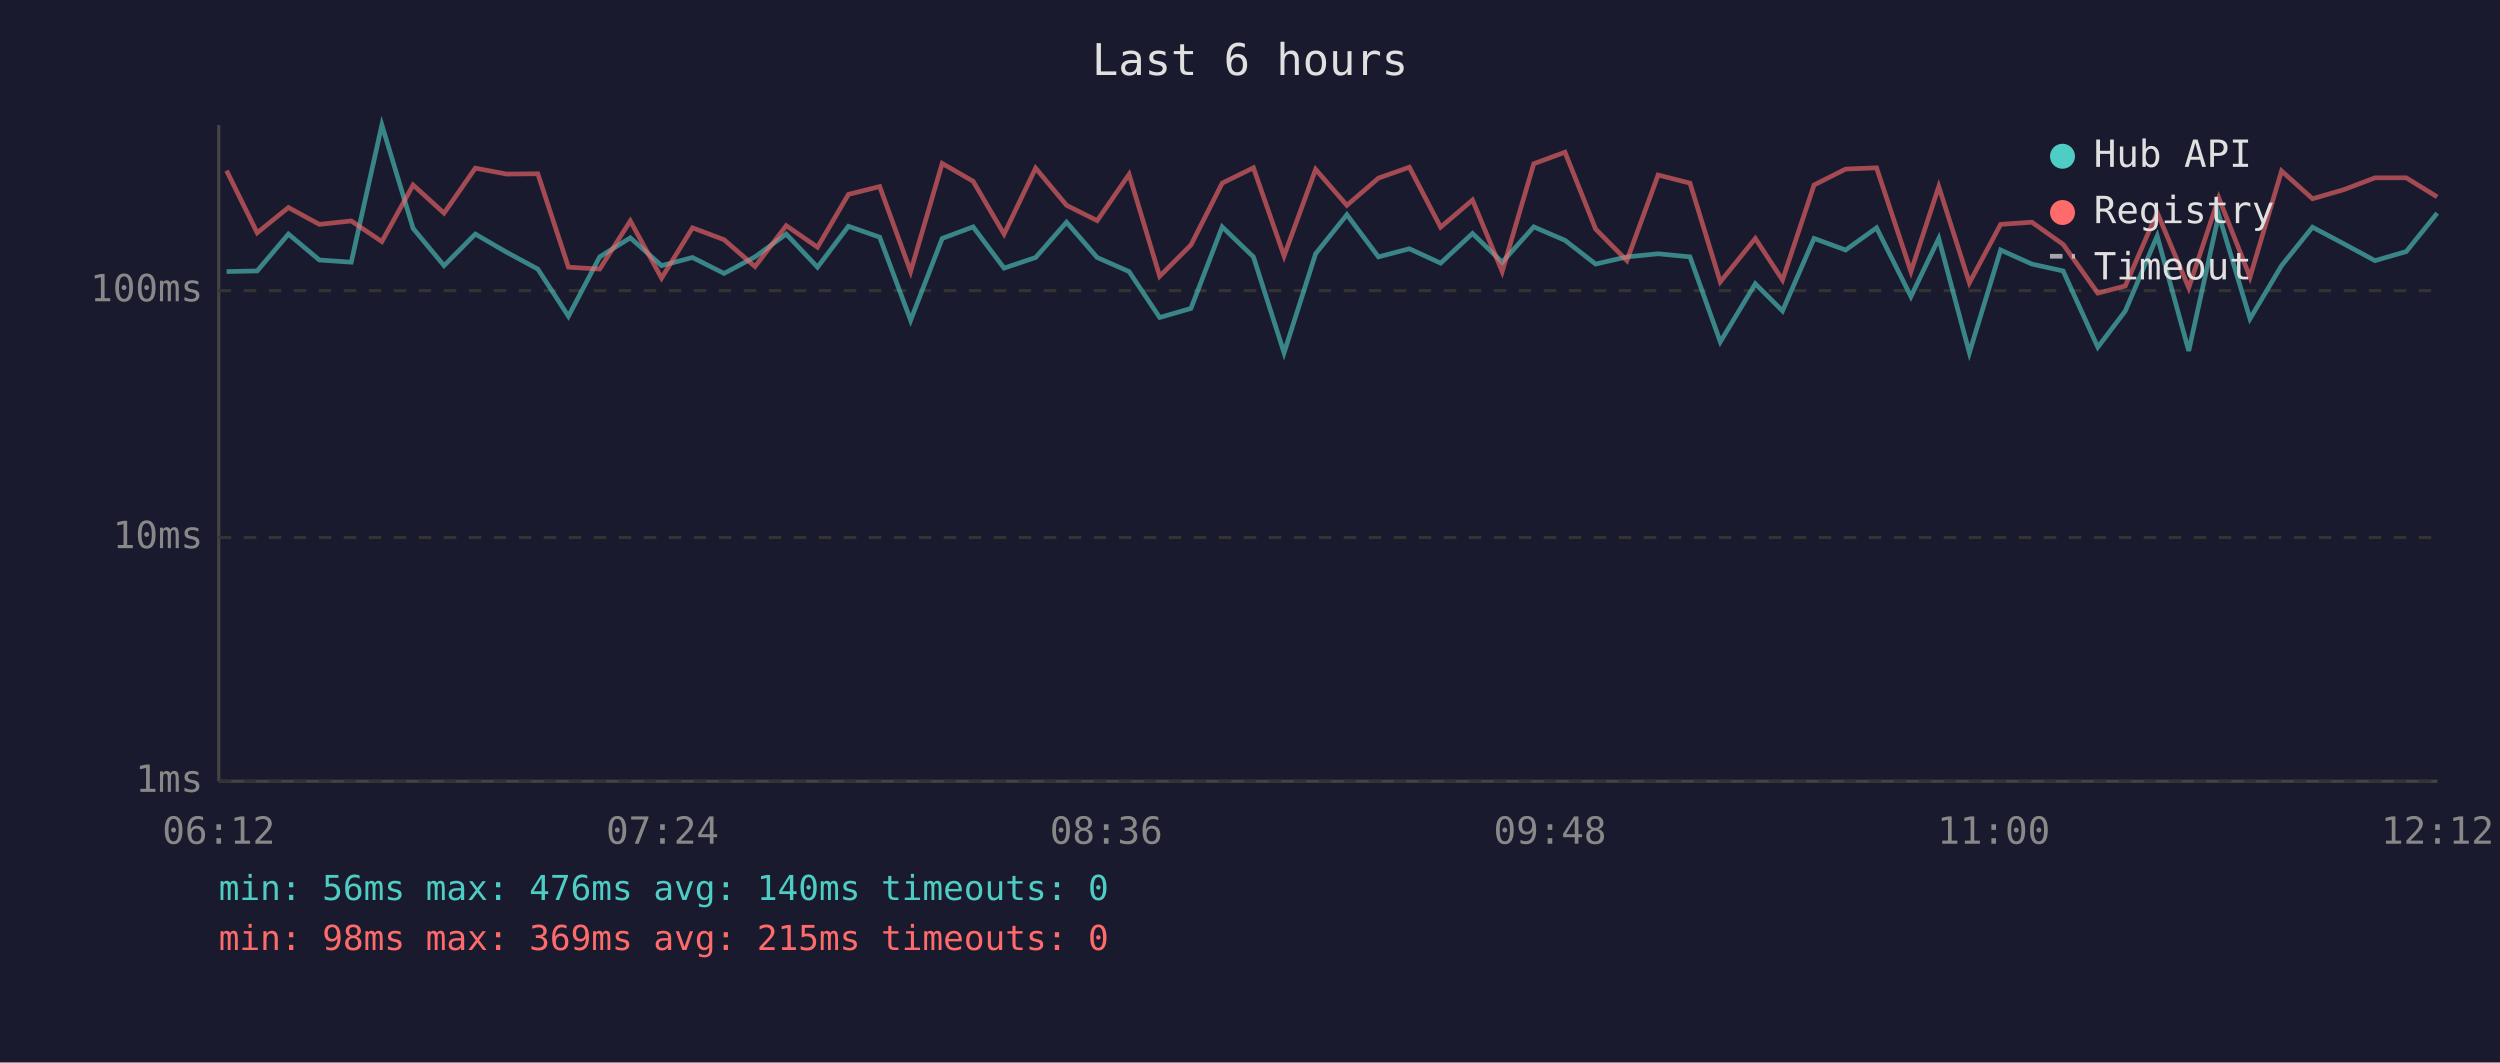
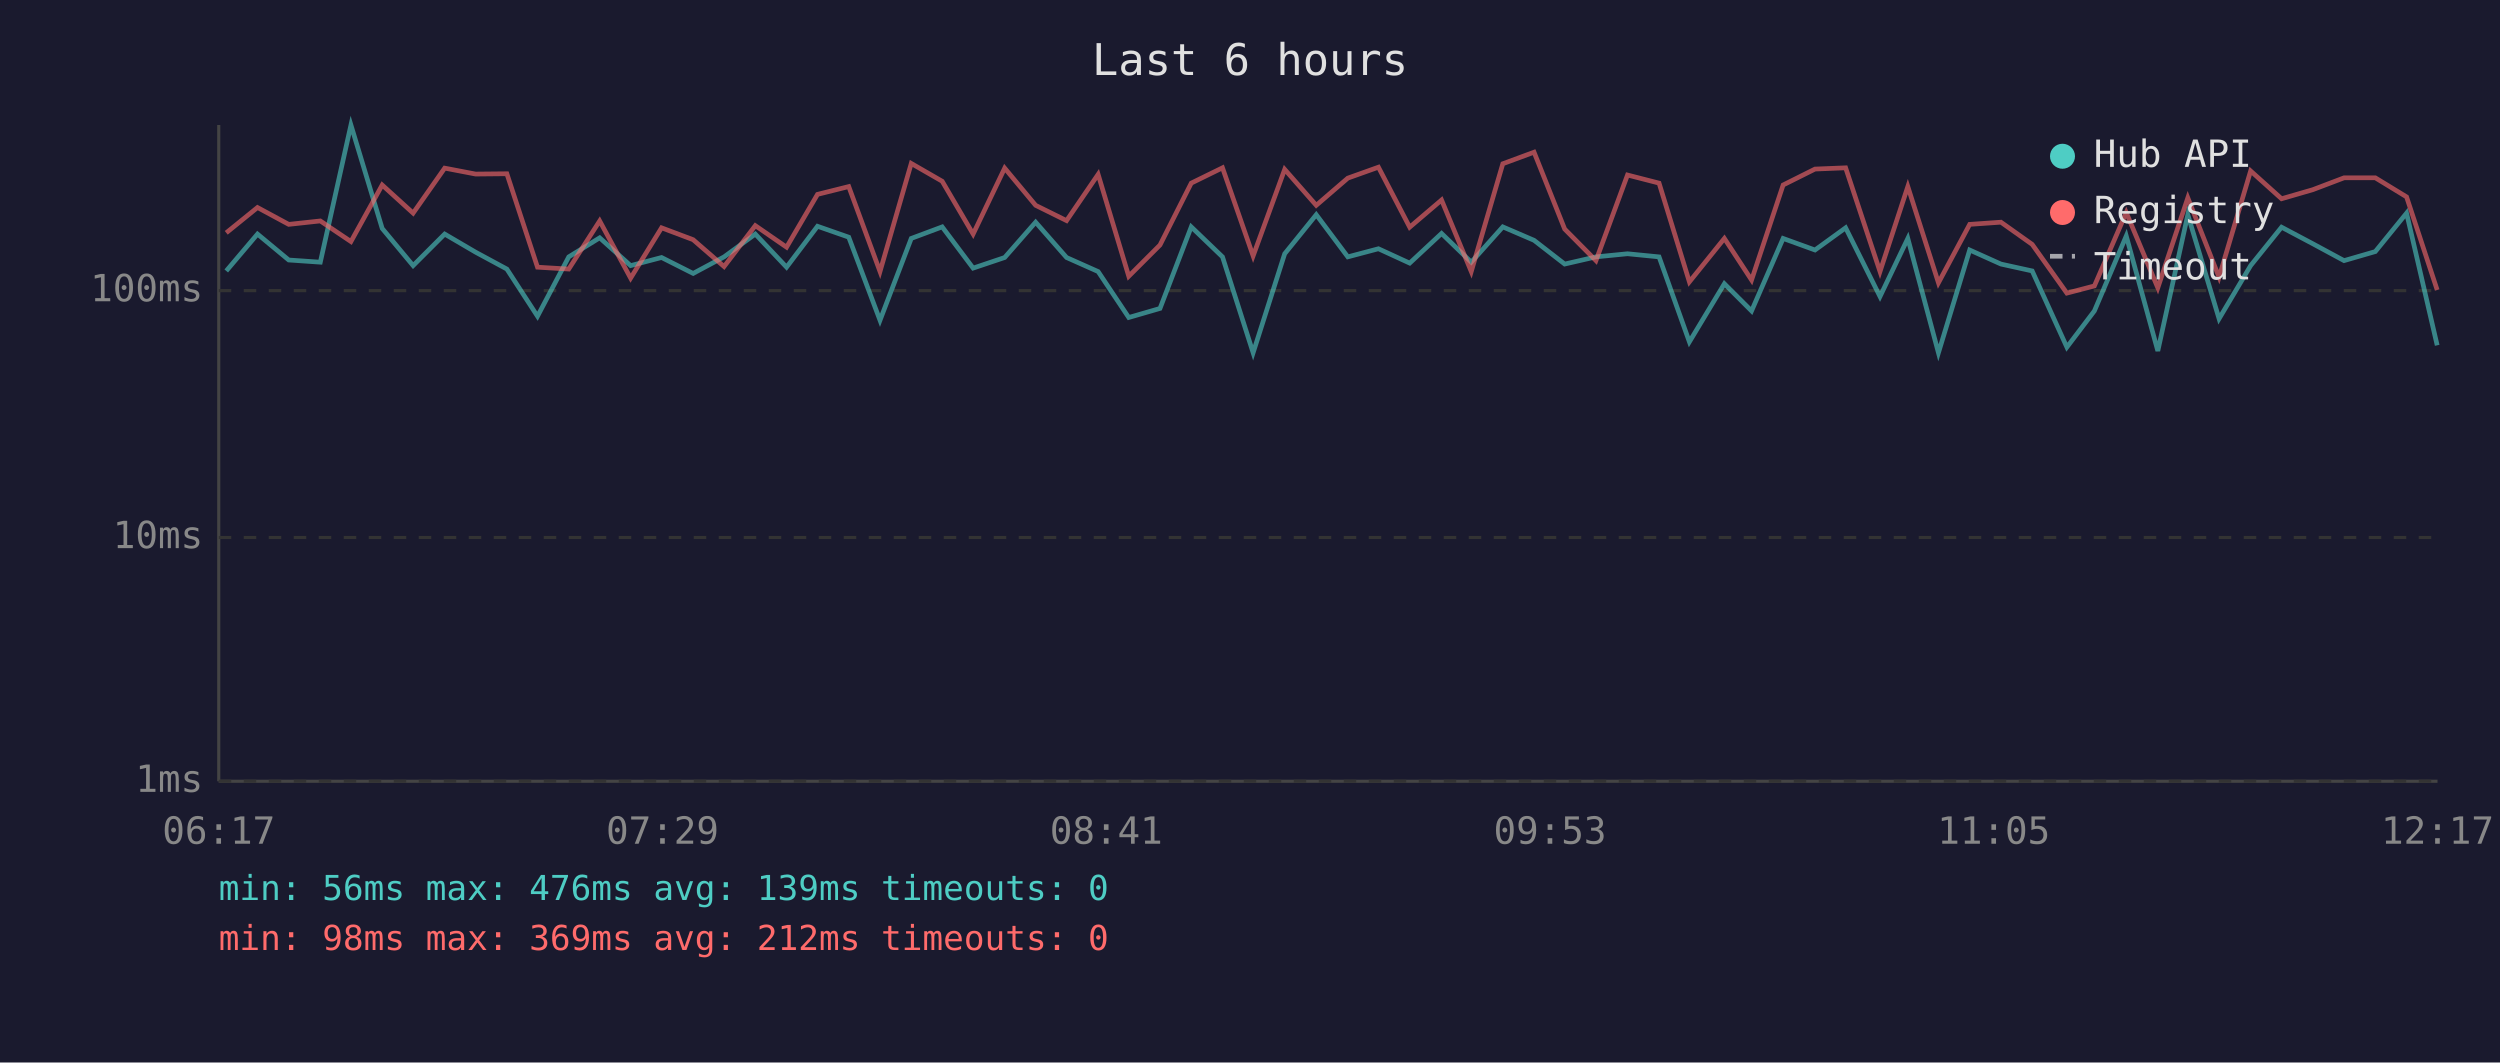
<svg xmlns="http://www.w3.org/2000/svg" viewBox="0 0 800 340" font-family="monospace" font-size="12">
  <rect width="800" height="340" fill="#1a1a2e" />
  <text x="400" y="24" fill="#e0e0e0" font-size="14" text-anchor="middle">Last 6 hours</text>
  <line x1="70" y1="40" x2="70" y2="250" stroke="#444" stroke-width="1" />
  <line x1="70" y1="250" x2="780" y2="250" stroke="#444" stroke-width="1" />
  <line x1="70" y1="250" x2="780" y2="250" stroke="#333" stroke-width="1" stroke-dasharray="4" />
  <text x="65" y="250" fill="#888" text-anchor="end" dominant-baseline="middle">1ms</text>
  <line x1="70" y1="172" x2="780" y2="172" stroke="#333" stroke-width="1" stroke-dasharray="4" />
  <text x="65" y="172" fill="#888" text-anchor="end" dominant-baseline="middle">10ms</text>
  <line x1="70" y1="93" x2="780" y2="93" stroke="#333" stroke-width="1" stroke-dasharray="4" />
  <text x="65" y="93" fill="#888" text-anchor="end" dominant-baseline="middle">100ms</text>
-   <text x="70" y="270" fill="#888" text-anchor="middle">06:12</text>
-   <text x="212" y="270" fill="#888" text-anchor="middle">07:24</text>
-   <text x="354" y="270" fill="#888" text-anchor="middle">08:36</text>
-   <text x="496" y="270" fill="#888" text-anchor="middle">09:48</text>
-   <text x="638" y="270" fill="#888" text-anchor="middle">11:00</text>
-   <text x="780" y="270" fill="#888" text-anchor="middle">12:12</text>
-   <polyline points="72.5,86.9 82.3,86.7 92.3,74.9 102.2,83.2 112.4,83.9 122.2,40.0 132.2,73.1 142.1,85.0 152.1,74.9 162.1,80.7 172.1,86.1 181.9,101.2 191.9,82.2 201.7,76.1 211.7,85.0 221.6,82.4 231.7,87.5 241.6,82.2 251.6,74.9 261.6,85.5 271.5,72.4 281.5,75.9 291.4,102.5 301.5,76.3 311.4,72.6 321.3,85.8 331.4,82.4 341.3,71.1 351.1,82.4 361.3,86.9 371.1,101.6 381.1,98.7 391.1,72.6 401.1,82.2 410.9,112.9 421.0,81.2 431.0,68.7 441.1,82.2 451.0,79.6 461.0,84.2 471.2,74.7 480.7,83.9 490.8,72.6 500.8,76.9 510.6,84.5 520.6,82.2 530.6,81.2 540.8,82.2 550.5,109.4 561.7,90.8 570.4,99.5 580.5,76.3 590.6,80.0 600.5,72.9 611.5,94.9 620.4,76.3 630.2,112.9 640.2,80.0 650.2,84.5 660.2,86.7 671.3,111.1 680.1,99.5 690.3,75.5 700.4,112.3 710.0,68.7 720.0,102.0 730.1,85.0 740.0,72.7 750.0,78.0 760.0,83.4 770.0,80.5 779.9,68.2" fill="none" stroke="#4ecdc4" stroke-width="1.5" opacity="0.6" />
-   <polyline points="72.5,54.6 82.3,74.5 92.3,66.4 102.2,71.8 112.4,70.7 122.2,77.3 132.2,59.2 142.1,68.2 152.1,53.8 162.1,55.7 172.1,55.6 181.9,85.5 191.9,86.1 201.7,70.7 211.7,89.0 221.6,72.9 231.7,76.7 241.6,85.3 251.6,72.2 261.6,79.1 271.5,62.2 281.5,59.7 291.4,86.9 301.5,52.3 311.4,58.0 321.3,74.9 331.4,53.8 341.3,65.7 351.1,70.6 361.3,55.8 371.1,88.4 381.1,78.4 391.1,58.6 401.1,53.7 410.9,81.9 421.0,54.2 431.0,65.7 441.1,57.0 451.0,53.5 461.0,72.7 471.2,64.0 480.7,86.9 490.8,52.4 500.8,48.7 510.6,73.3 520.6,83.4 530.6,56.0 540.8,58.6 550.5,90.2 561.7,76.3 570.4,89.6 580.5,59.2 590.6,54.1 600.5,53.7 611.5,86.9 620.4,59.7 630.2,90.5 640.2,71.8 650.2,71.1 660.2,78.2 671.3,93.8 680.1,91.5 690.3,68.0 700.4,92.1 710.0,63.3 720.0,88.7 730.1,54.7 740.0,63.6 750.0,60.7 760.0,56.9 770.0,56.9 779.9,63.0" fill="none" stroke="#ff6b6b" stroke-width="1.5" opacity="0.6" />
+   <text x="70" y="270" fill="#888" text-anchor="middle">06:17</text>
+   <text x="212" y="270" fill="#888" text-anchor="middle">07:29</text>
+   <text x="354" y="270" fill="#888" text-anchor="middle">08:41</text>
+   <text x="496" y="270" fill="#888" text-anchor="middle">09:53</text>
+   <text x="638" y="270" fill="#888" text-anchor="middle">11:05</text>
+   <text x="780" y="270" fill="#888" text-anchor="middle">12:17</text>
+   <polyline points="72.4,86.7 82.4,74.9 92.4,83.2 102.5,83.9 112.3,40.0 122.3,73.1 132.2,85.0 142.3,74.9 152.2,80.7 162.2,86.1 172.0,101.2 182.0,82.2 191.9,76.1 201.8,85.0 211.7,82.4 221.8,87.5 231.7,82.2 241.7,74.9 251.7,85.5 261.6,72.4 271.6,75.9 281.6,102.5 291.6,76.3 301.5,72.6 311.4,85.8 321.5,82.4 331.4,71.1 341.3,82.4 351.4,86.9 361.2,101.6 371.2,98.7 381.2,72.6 391.2,82.2 401.0,112.9 411.1,81.2 421.2,68.7 431.3,82.2 441.1,79.6 451.1,84.2 461.3,74.7 470.8,83.9 480.9,72.6 490.9,76.9 500.7,84.5 510.7,82.2 520.8,81.2 530.9,82.2 540.6,109.4 551.8,90.8 560.5,99.5 570.6,76.3 580.8,80.0 590.6,72.9 601.6,94.9 610.5,76.3 620.3,112.9 630.3,80.0 640.3,84.5 650.3,86.7 661.4,111.1 670.2,99.5 680.4,75.5 690.5,112.3 700.1,68.7 710.1,102.0 720.2,85.0 730.1,72.7 740.1,78.0 750.1,83.4 760.1,80.5 770.1,68.2 779.9,110.5" fill="none" stroke="#4ecdc4" stroke-width="1.5" opacity="0.6" />
+   <polyline points="72.4,74.5 82.4,66.4 92.4,71.8 102.5,70.7 112.3,77.3 122.3,59.2 132.2,68.2 142.3,53.8 152.2,55.7 162.2,55.6 172.0,85.5 182.0,86.1 191.9,70.7 201.8,89.0 211.7,72.9 221.8,76.7 231.7,85.3 241.7,72.2 251.7,79.1 261.6,62.2 271.6,59.7 281.6,86.9 291.6,52.3 301.5,58.0 311.4,74.9 321.5,53.8 331.4,65.7 341.3,70.6 351.4,55.8 361.2,88.4 371.2,78.4 381.2,58.6 391.2,53.7 401.0,81.9 411.1,54.2 421.2,65.7 431.3,57.0 441.1,53.5 451.1,72.7 461.3,64.0 470.8,86.9 480.9,52.4 490.9,48.7 500.7,73.3 510.7,83.4 520.8,56.0 530.9,58.6 540.6,90.2 551.8,76.3 560.5,89.6 570.6,59.2 580.8,54.1 590.6,53.7 601.6,86.9 610.5,59.7 620.3,90.5 630.3,71.8 640.3,71.1 650.3,78.2 661.4,93.8 670.2,91.5 680.4,68.0 690.5,92.1 700.1,63.3 710.1,88.7 720.2,54.7 730.1,63.6 740.1,60.7 750.1,56.9 760.1,56.9 770.1,63.0 779.9,92.8" fill="none" stroke="#ff6b6b" stroke-width="1.5" opacity="0.6" />
  <circle cx="660" cy="50" r="4" fill="#4ecdc4" />
  <text x="670" y="50" fill="#e0e0e0" dominant-baseline="middle">Hub API</text>
  <circle cx="660" cy="68" r="4" fill="#ff6b6b" />
  <text x="670" y="68" fill="#e0e0e0" dominant-baseline="middle">Registry</text>
  <line x1="656" y1="82" x2="664" y2="82" stroke="#e0e0e0" stroke-width="1.5" stroke-dasharray="4,3" opacity="0.7" />
  <text x="670" y="86" fill="#e0e0e0" dominant-baseline="middle">Timeout</text>
-   <text x="70" y="288" fill="#4ecdc4" font-size="11">min: 56ms  max: 476ms  avg: 140ms  timeouts: 0</text>
-   <text x="70" y="304" fill="#ff6b6b" font-size="11">min: 98ms  max: 369ms  avg: 215ms  timeouts: 0</text>
+   <text x="70" y="288" fill="#4ecdc4" font-size="11">min: 56ms  max: 476ms  avg: 139ms  timeouts: 0</text>
+   <text x="70" y="304" fill="#ff6b6b" font-size="11">min: 98ms  max: 369ms  avg: 212ms  timeouts: 0</text>
</svg>
